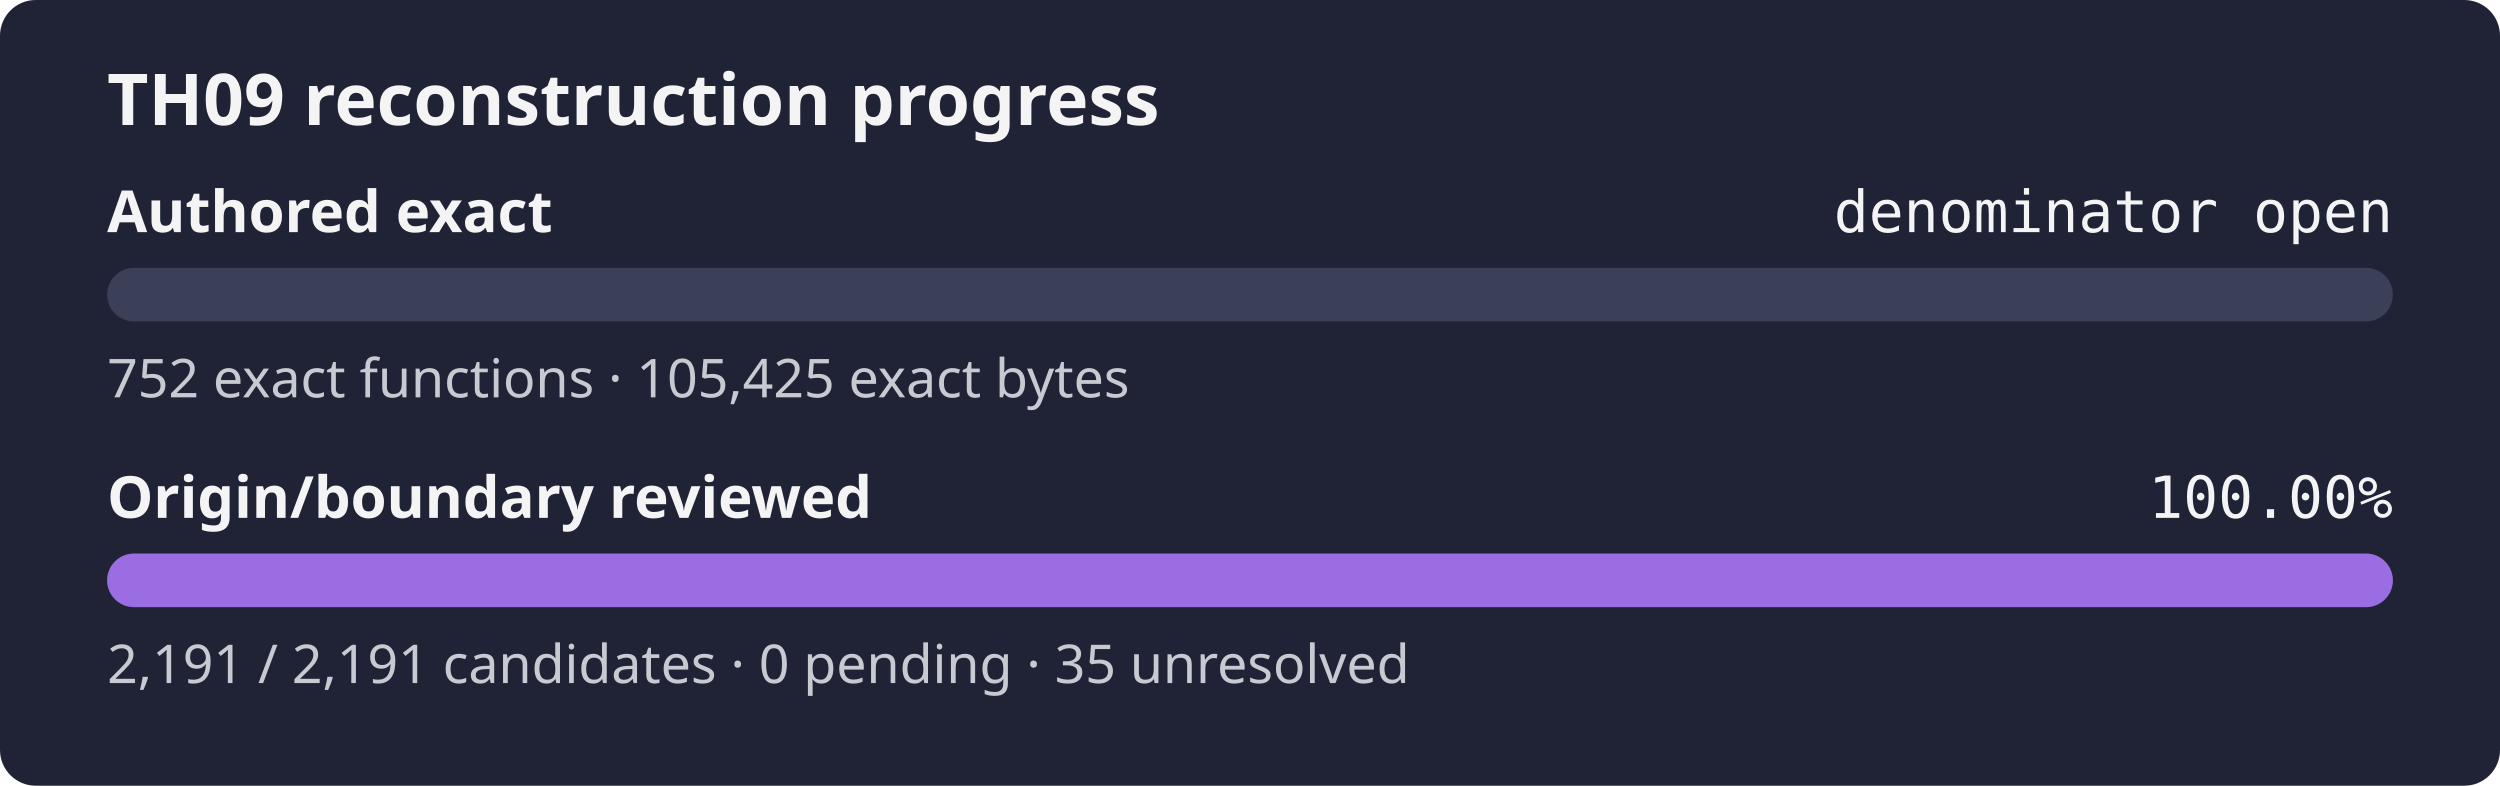
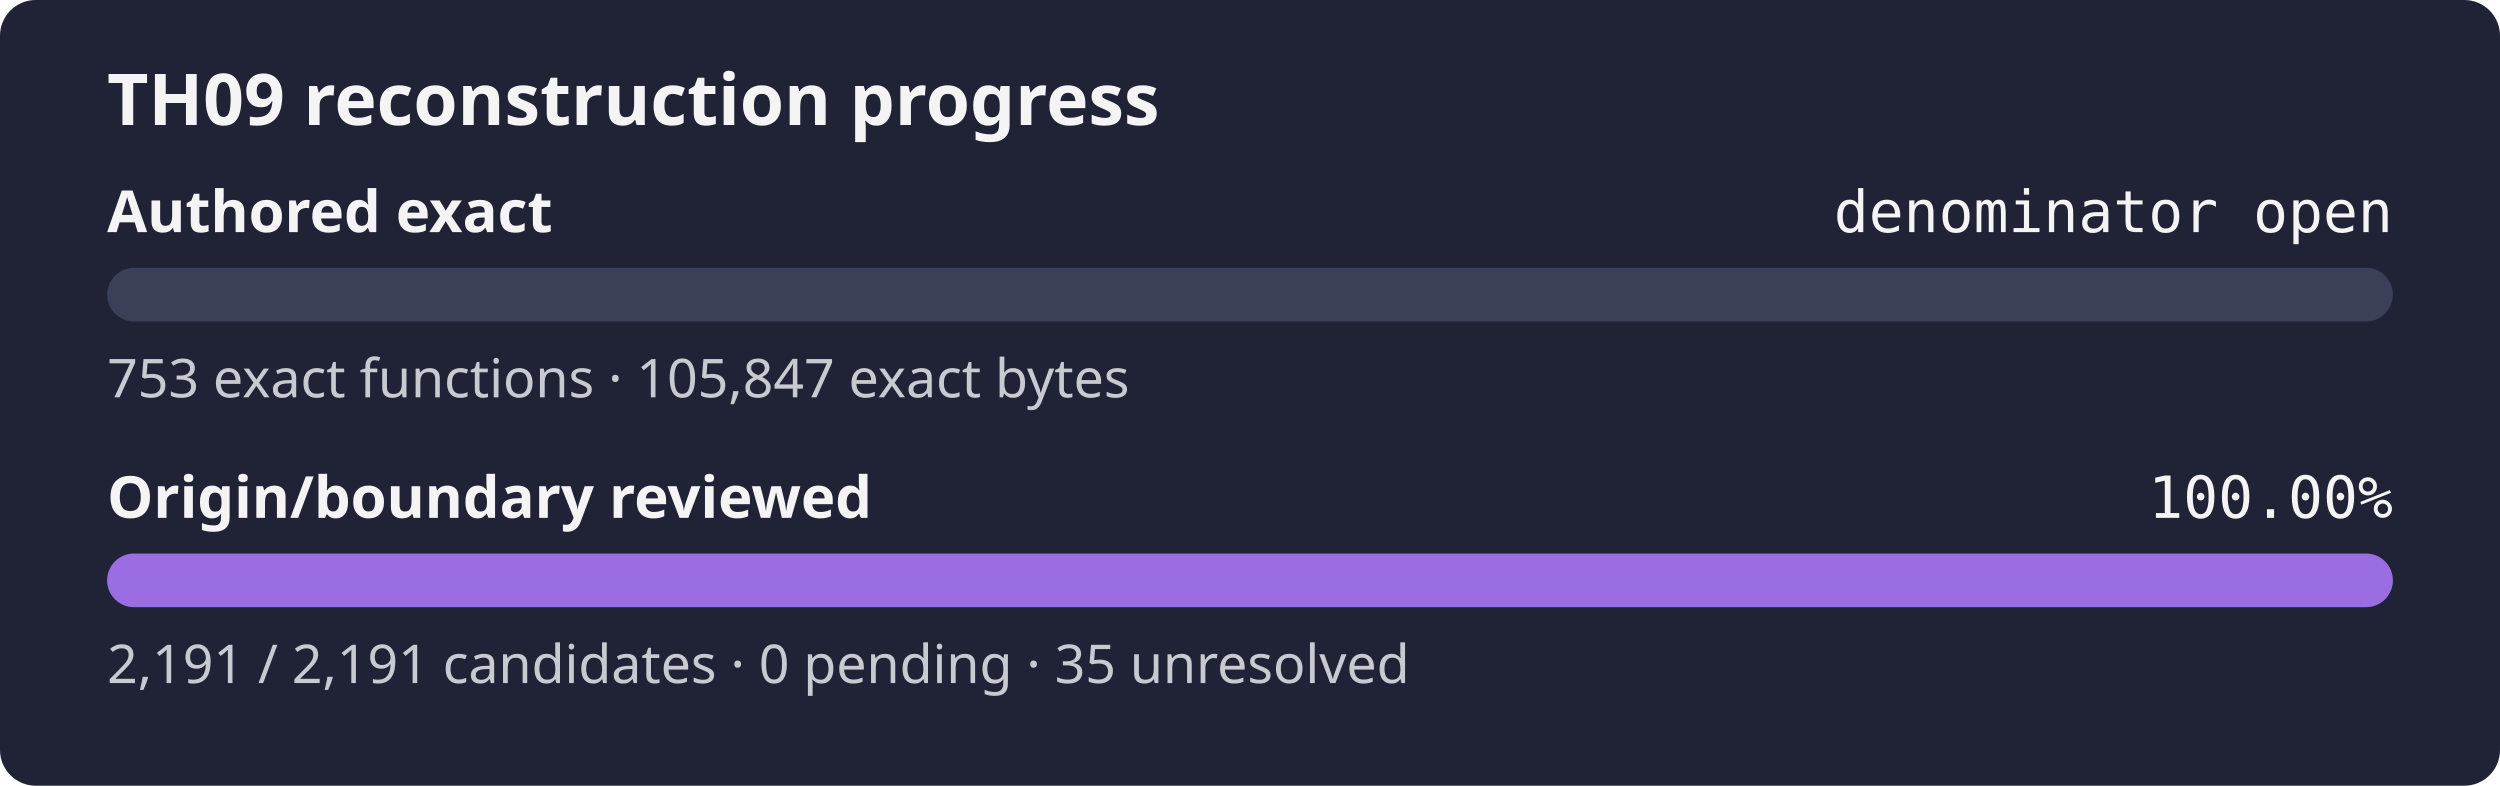
<svg xmlns="http://www.w3.org/2000/svg" width="560" height="176" role="img" aria-label="TH09 reconstruction progress: authored exact denominator open, origin review 100.00%">
  <rect width="560" height="176" rx="8" fill="#1f2335" />
  <text x="24" y="28" fill="#f4f4f5" font-family="sans-serif" font-size="16" font-weight="600">TH09 reconstruction progress</text>
  <text x="24" y="52" fill="#f4f4f5" font-family="sans-serif" font-size="13" font-weight="600">Authored exact</text>
  <text x="536" y="52" fill="#f4f4f5" text-anchor="end" font-family="monospace" font-size="13">denominator open</text>
  <rect x="24" y="60" width="512" height="12" rx="6" fill="#3b4058" />
  <rect x="24" y="60" width="0.00" height="12" rx="6" fill="#9b6de3" />
-   <text x="24" y="89" fill="#c8cad2" font-family="sans-serif" font-size="12">752 exact functions · 105,425 exact bytes</text>
+   <text x="24" y="89" fill="#c8cad2" font-family="sans-serif" font-size="12">753 exact functions · 105,847 exact bytes</text>
  <text x="24" y="116" fill="#f4f4f5" font-family="sans-serif" font-size="13" font-weight="600">Origin/boundary reviewed</text>
  <text x="536" y="116" fill="#f4f4f5" text-anchor="end" font-family="monospace" font-size="13">100.00%</text>
  <rect x="24" y="124" width="512" height="12" rx="6" fill="#3b4058" />
  <rect x="24" y="124" width="512.00" height="12" rx="6" fill="#9b6de3" />
  <text x="24" y="153" fill="#c8cad2" font-family="sans-serif" font-size="12">2,191 / 2,191 candidates · 0 pending · 35 unresolved</text>
</svg>
